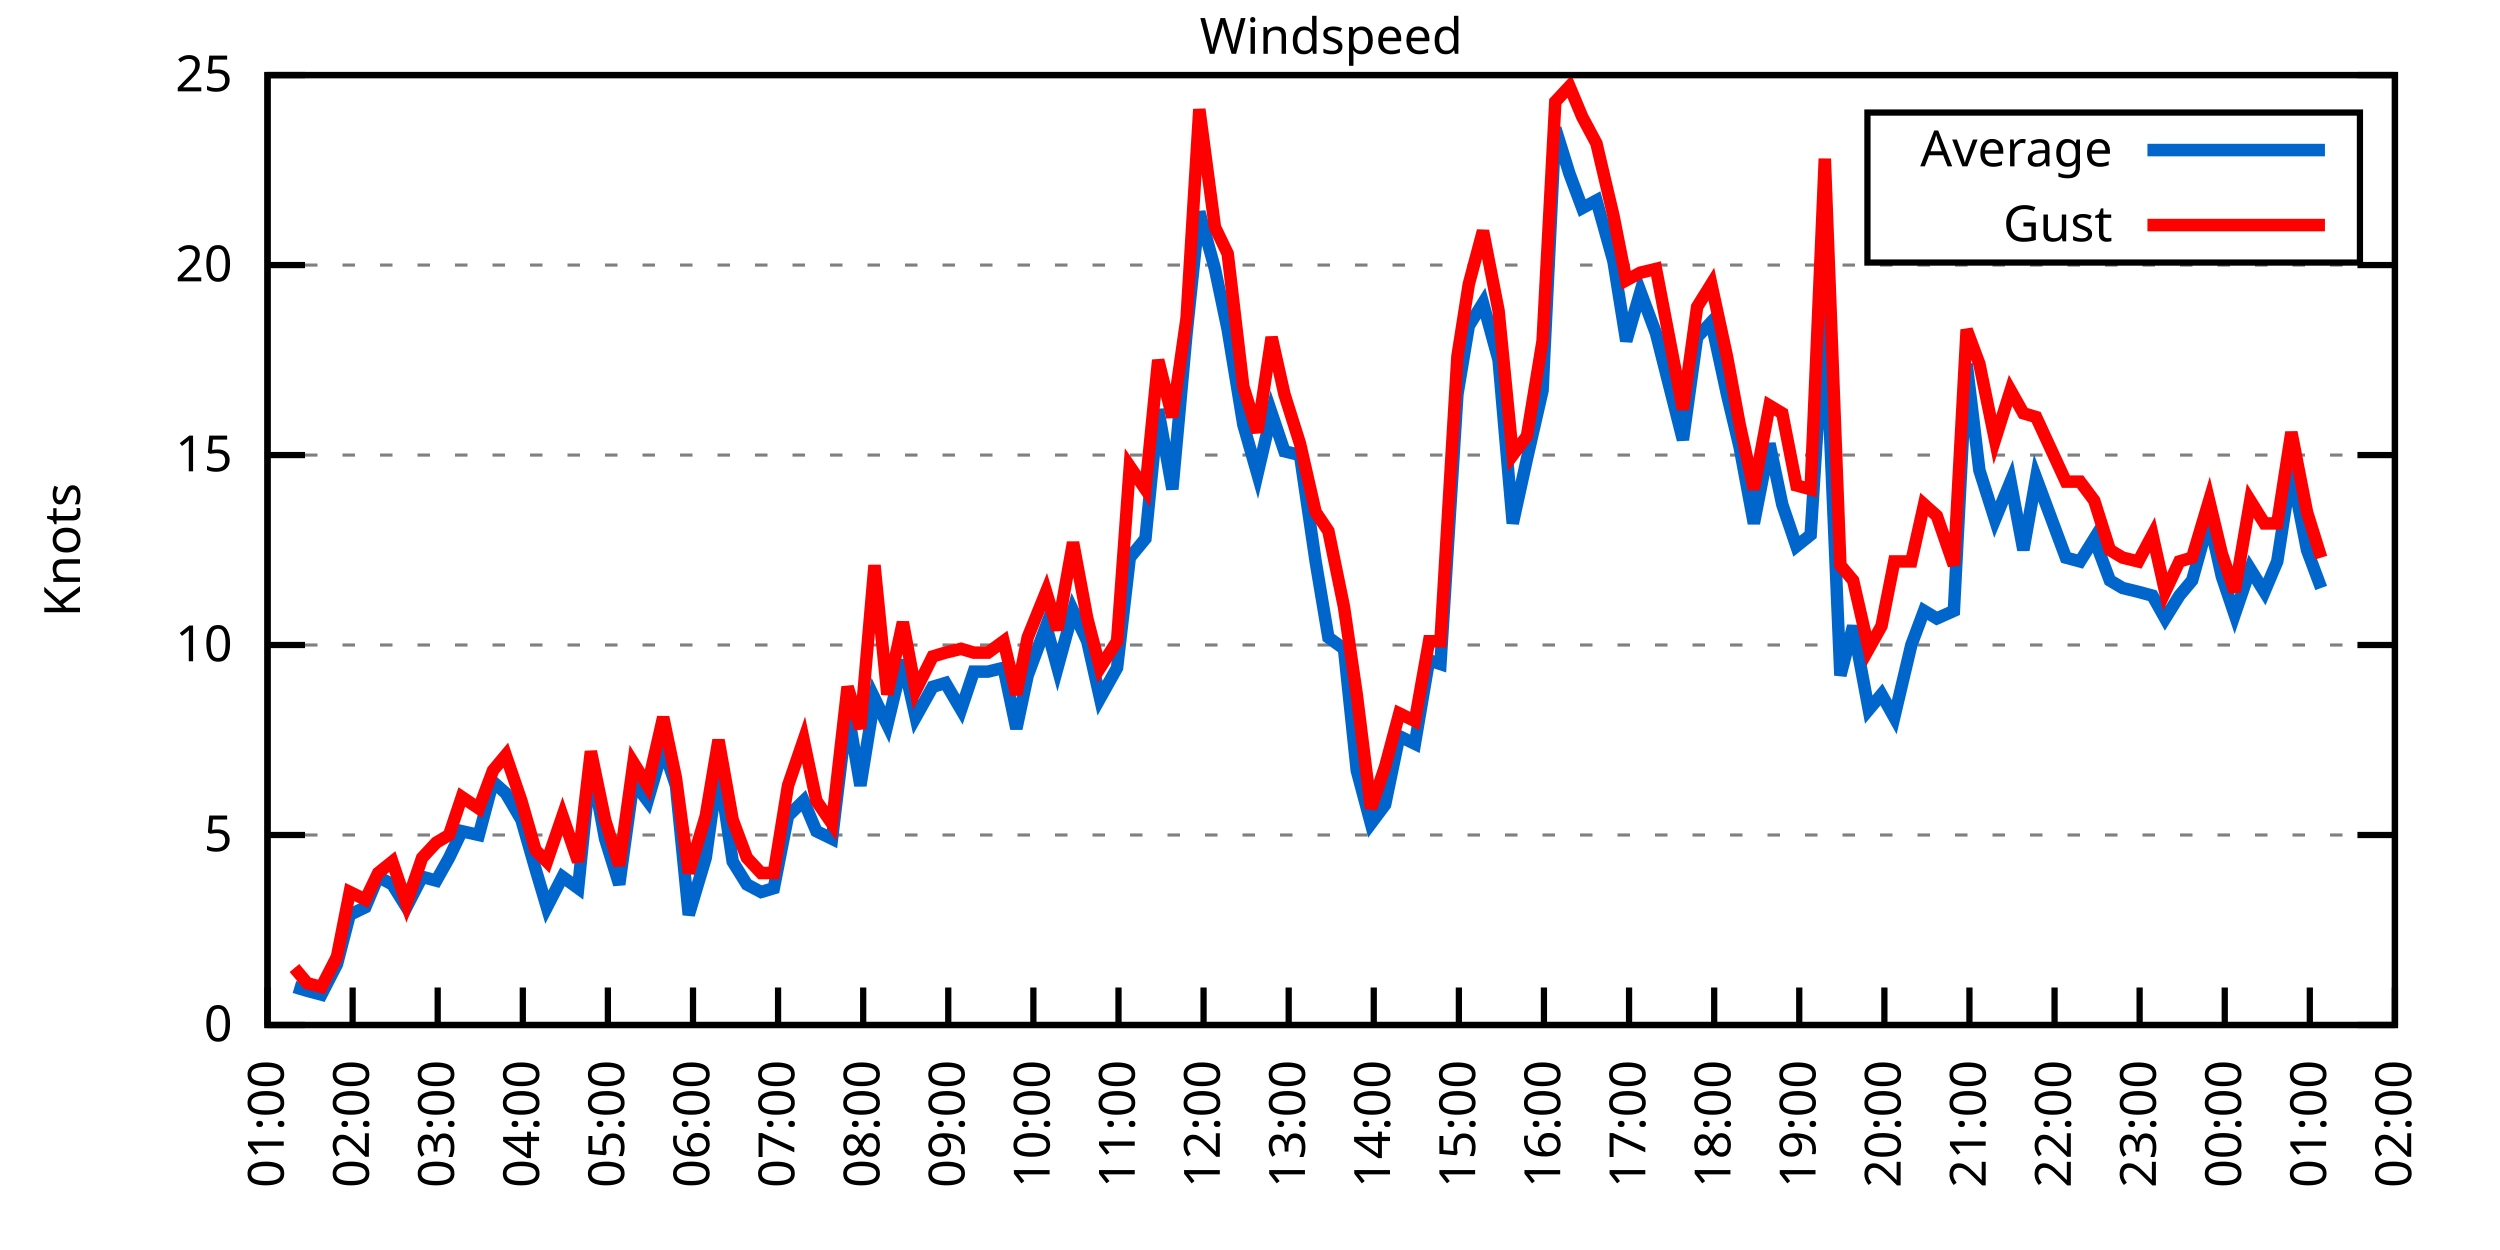
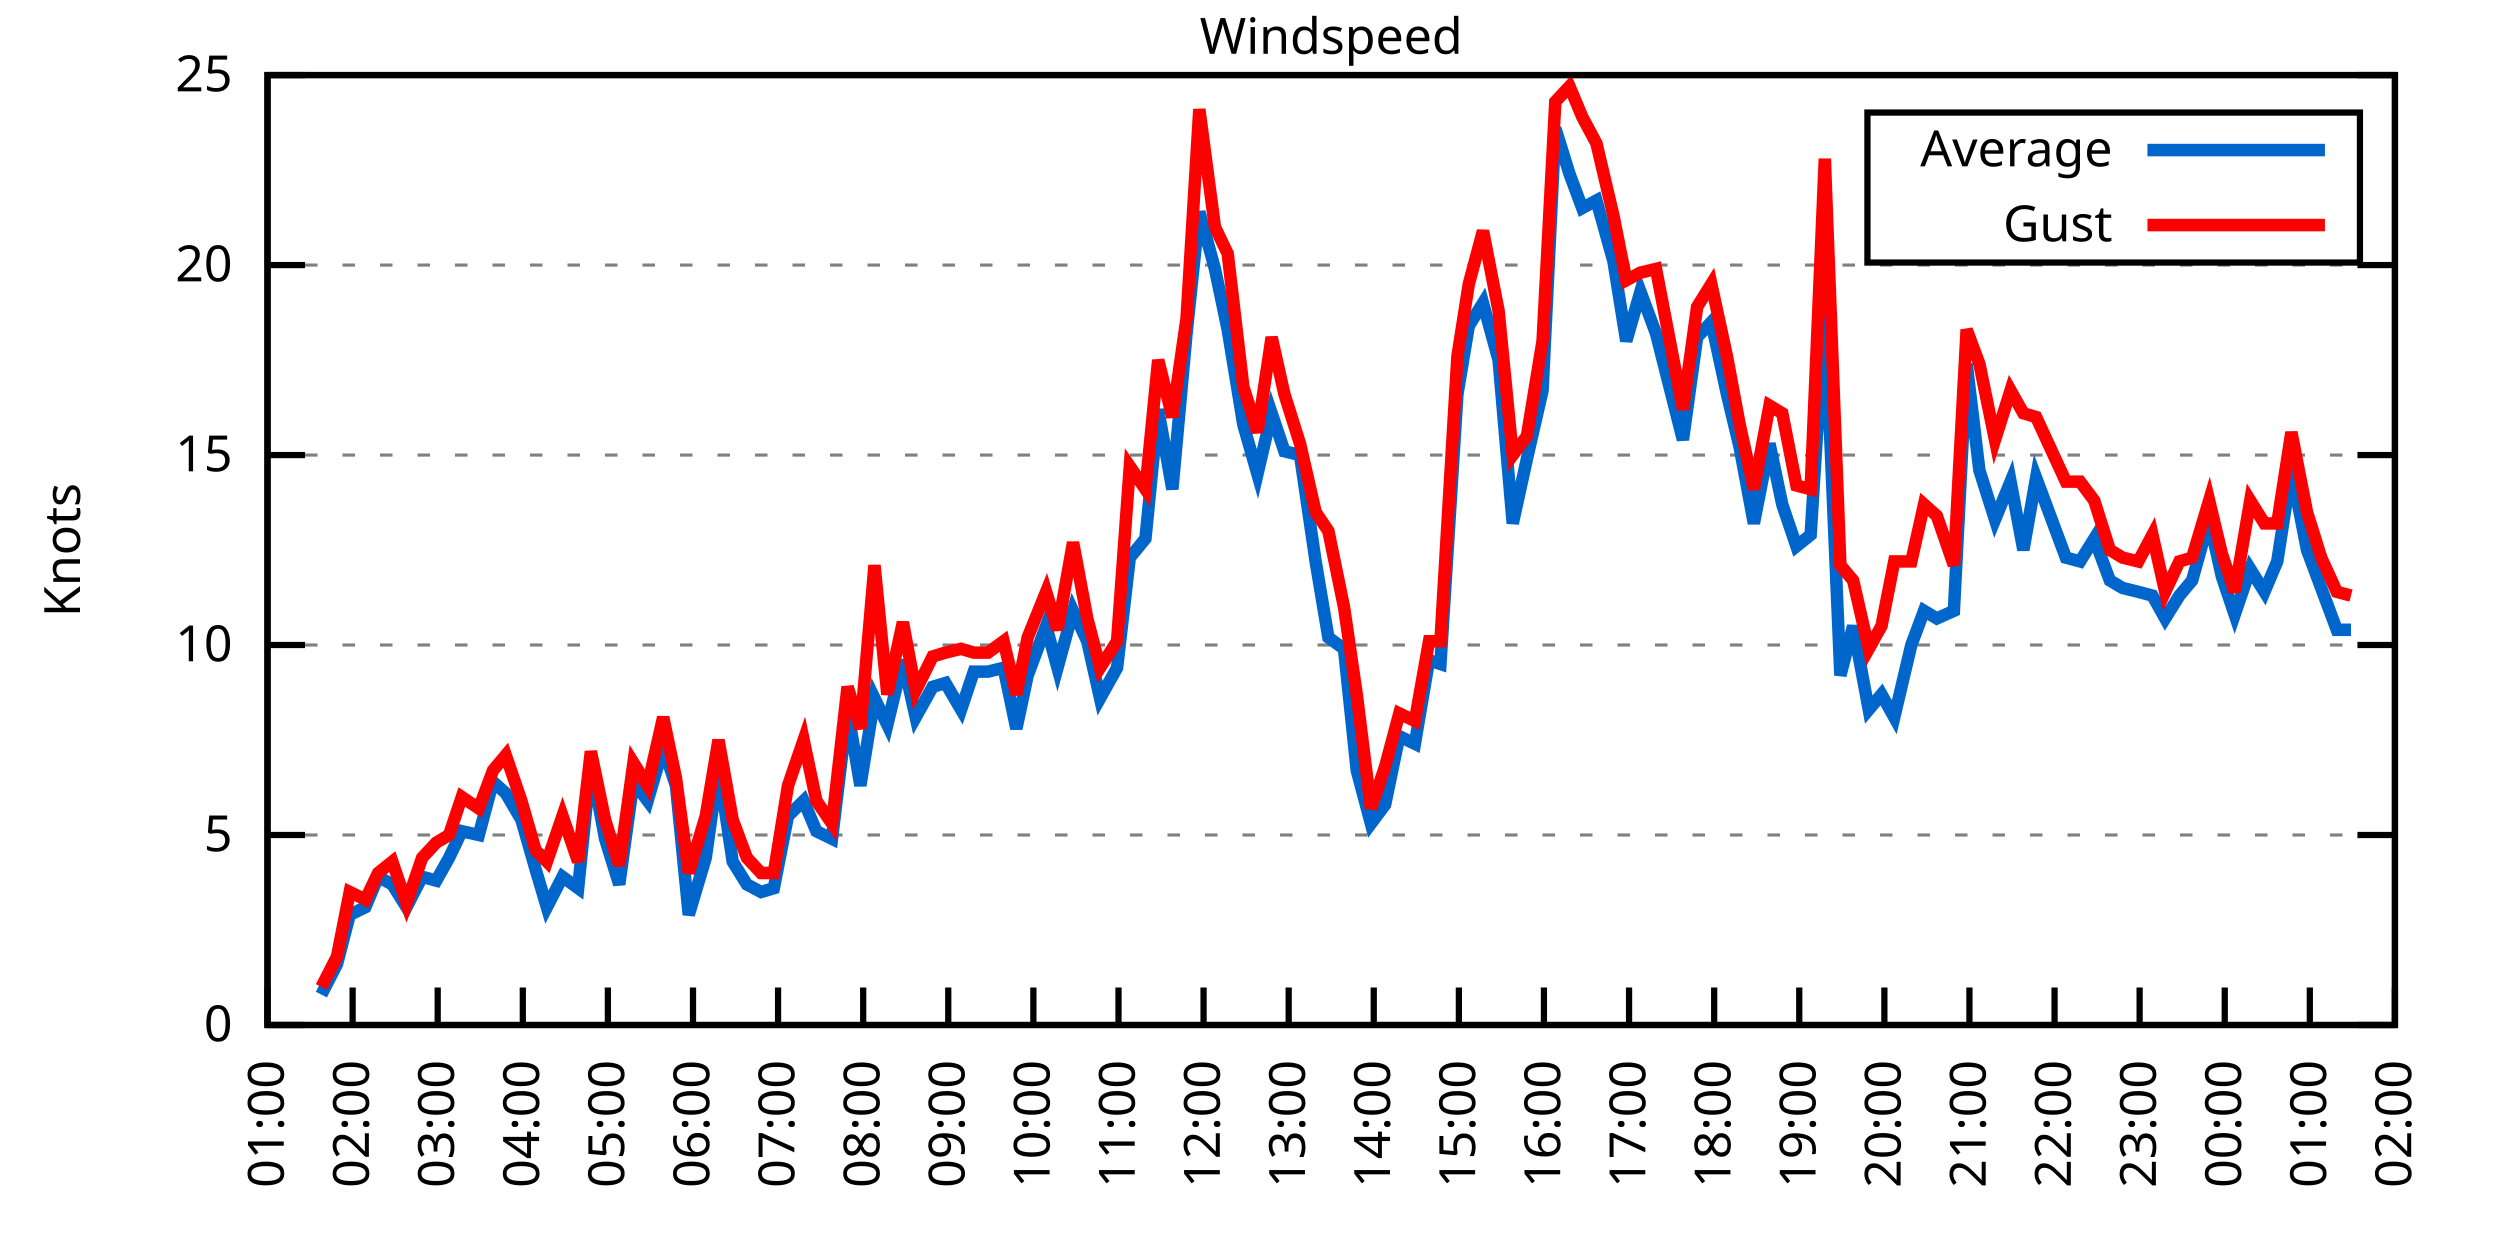
<svg xmlns="http://www.w3.org/2000/svg" xmlns:xlink="http://www.w3.org/1999/xlink" width="400" height="200" viewBox="0 0 400 200">
  <g id="gnuplot_canvas">
    <rect x="0" y="0" width="400" height="200" fill="none" />
    <defs>
      <circle id="gpDot" r="0.5" stroke-width="0.5" stroke="currentColor" />
      <path id="gpPt0" stroke-width="0.333" stroke="currentColor" d="M-1,0 h2 M0,-1 v2" />
      <path id="gpPt1" stroke-width="0.333" stroke="currentColor" d="M-1,-1 L1,1 M1,-1 L-1,1" />
      <path id="gpPt2" stroke-width="0.333" stroke="currentColor" d="M-1,0 L1,0 M0,-1 L0,1 M-1,-1 L1,1 M-1,1 L1,-1" />
      <rect id="gpPt3" stroke-width="0.333" stroke="currentColor" x="-1" y="-1" width="2" height="2" />
      <rect id="gpPt4" stroke-width="0.333" stroke="currentColor" fill="currentColor" x="-1" y="-1" width="2" height="2" />
      <circle id="gpPt5" stroke-width="0.333" stroke="currentColor" cx="0" cy="0" r="1" />
      <use xlink:href="#gpPt5" id="gpPt6" fill="currentColor" stroke="none" />
      <path id="gpPt7" stroke-width="0.333" stroke="currentColor" d="M0,-1.33 L-1.33,0.67 L1.33,0.67 z" />
      <use xlink:href="#gpPt7" id="gpPt8" fill="currentColor" stroke="none" />
      <use xlink:href="#gpPt7" id="gpPt9" stroke="currentColor" transform="rotate(180)" />
      <use xlink:href="#gpPt9" id="gpPt10" fill="currentColor" stroke="none" />
      <use xlink:href="#gpPt3" id="gpPt11" stroke="currentColor" transform="rotate(45)" />
      <use xlink:href="#gpPt11" id="gpPt12" fill="currentColor" stroke="none" />
      <path id="gpPt13" stroke-width="0.333" stroke="currentColor" d="M0,1.330 L1.265,0.411 L0.782,-1.067 L-0.782,-1.076 L-1.265,0.411 z" />
      <use xlink:href="#gpPt13" id="gpPt14" fill="currentColor" stroke="none" />
      <filter id="textbox" filterUnits="objectBoundingBox" x="0" y="0" height="1" width="1">
        <feFlood flood-color="white" flood-opacity="1" result="bgnd" />
        <feComposite in="SourceGraphic" in2="bgnd" operator="atop" />
      </filter>
      <filter id="greybox" filterUnits="objectBoundingBox" x="0" y="0" height="1" width="1">
        <feFlood flood-color="lightgrey" flood-opacity="1" result="grey" />
        <feComposite in="SourceGraphic" in2="grey" operator="atop" />
      </filter>
    </defs>
    <g fill="none" color="white" stroke="currentColor" stroke-width="1.00" stroke-linecap="butt" stroke-linejoin="miter">
</g>
    <g fill="none" color="black" stroke="currentColor" stroke-width="1.00" stroke-linecap="butt" stroke-linejoin="miter">
      <g stroke="none" shape-rendering="crispEdges">
        <polygon fill="rgb(255, 255, 255)" points="42.80,164.00 383.18,164.00 383.18,12.02 42.80,12.02 " />
      </g>
    </g>
    <g fill="none" color="black" stroke="currentColor" stroke-width="1.00" stroke-linecap="butt" stroke-linejoin="miter">
</g>
    <g fill="none" color="black" stroke="black" stroke-width="0.50" stroke-linecap="butt" stroke-linejoin="miter">
</g>
    <g fill="none" color="gray" stroke="currentColor" stroke-width="0.50" stroke-linecap="butt" stroke-linejoin="miter">
      <path stroke="gray" stroke-dasharray="2,4" class="gridline" d="M42.80,164.00 L383.19,164.00  " />
    </g>
    <g fill="none" color="gray" stroke="gray" stroke-width="1.00" stroke-linecap="butt" stroke-linejoin="miter">
</g>
    <g fill="none" color="black" stroke="currentColor" stroke-width="1.00" stroke-linecap="butt" stroke-linejoin="miter">
      <path stroke="black" d="M42.80,164.00 L48.80,164.00 M383.19,164.00 L377.19,164.00  " />
      <g transform="translate(37.20,166.60)" stroke="none" fill="black" font-family="Sans" font-size="8.00" text-anchor="end">
        <text>
          <tspan font-family="Sans"> 0</tspan>
        </text>
      </g>
    </g>
    <g fill="none" color="black" stroke="currentColor" stroke-width="1.00" stroke-linecap="butt" stroke-linejoin="miter">
</g>
    <g fill="none" color="black" stroke="black" stroke-width="0.50" stroke-linecap="butt" stroke-linejoin="miter">
</g>
    <g fill="none" color="gray" stroke="currentColor" stroke-width="0.50" stroke-linecap="butt" stroke-linejoin="miter">
      <path stroke="gray" stroke-dasharray="2,4" class="gridline" d="M42.80,133.60 L383.19,133.60  " />
    </g>
    <g fill="none" color="gray" stroke="gray" stroke-width="1.00" stroke-linecap="butt" stroke-linejoin="miter">
</g>
    <g fill="none" color="black" stroke="currentColor" stroke-width="1.00" stroke-linecap="butt" stroke-linejoin="miter">
      <path stroke="black" d="M42.80,133.60 L48.80,133.60 M383.19,133.60 L377.19,133.60  " />
      <g transform="translate(37.20,136.20)" stroke="none" fill="black" font-family="Sans" font-size="8.00" text-anchor="end">
        <text>
          <tspan font-family="Sans"> 5</tspan>
        </text>
      </g>
    </g>
    <g fill="none" color="black" stroke="currentColor" stroke-width="1.00" stroke-linecap="butt" stroke-linejoin="miter">
</g>
    <g fill="none" color="black" stroke="black" stroke-width="0.50" stroke-linecap="butt" stroke-linejoin="miter">
</g>
    <g fill="none" color="gray" stroke="currentColor" stroke-width="0.50" stroke-linecap="butt" stroke-linejoin="miter">
      <path stroke="gray" stroke-dasharray="2,4" class="gridline" d="M42.80,103.20 L383.19,103.20  " />
    </g>
    <g fill="none" color="gray" stroke="gray" stroke-width="1.00" stroke-linecap="butt" stroke-linejoin="miter">
</g>
    <g fill="none" color="black" stroke="currentColor" stroke-width="1.00" stroke-linecap="butt" stroke-linejoin="miter">
      <path stroke="black" d="M42.80,103.20 L48.80,103.20 M383.19,103.20 L377.19,103.20  " />
      <g transform="translate(37.20,105.80)" stroke="none" fill="black" font-family="Sans" font-size="8.00" text-anchor="end">
        <text>
          <tspan font-family="Sans"> 10</tspan>
        </text>
      </g>
    </g>
    <g fill="none" color="black" stroke="currentColor" stroke-width="1.00" stroke-linecap="butt" stroke-linejoin="miter">
</g>
    <g fill="none" color="black" stroke="black" stroke-width="0.50" stroke-linecap="butt" stroke-linejoin="miter">
</g>
    <g fill="none" color="gray" stroke="currentColor" stroke-width="0.50" stroke-linecap="butt" stroke-linejoin="miter">
      <path stroke="gray" stroke-dasharray="2,4" class="gridline" d="M42.80,72.81 L383.19,72.81  " />
    </g>
    <g fill="none" color="gray" stroke="gray" stroke-width="1.00" stroke-linecap="butt" stroke-linejoin="miter">
</g>
    <g fill="none" color="black" stroke="currentColor" stroke-width="1.00" stroke-linecap="butt" stroke-linejoin="miter">
      <path stroke="black" d="M42.80,72.81 L48.80,72.81 M383.19,72.81 L377.19,72.81  " />
      <g transform="translate(37.20,75.41)" stroke="none" fill="black" font-family="Sans" font-size="8.00" text-anchor="end">
        <text>
          <tspan font-family="Sans"> 15</tspan>
        </text>
      </g>
    </g>
    <g fill="none" color="black" stroke="currentColor" stroke-width="1.00" stroke-linecap="butt" stroke-linejoin="miter">
</g>
    <g fill="none" color="black" stroke="black" stroke-width="0.50" stroke-linecap="butt" stroke-linejoin="miter">
</g>
    <g fill="none" color="gray" stroke="currentColor" stroke-width="0.50" stroke-linecap="butt" stroke-linejoin="miter">
      <path stroke="gray" stroke-dasharray="2,4" class="gridline" d="M42.80,42.41 L383.19,42.41  " />
    </g>
    <g fill="none" color="gray" stroke="gray" stroke-width="1.00" stroke-linecap="butt" stroke-linejoin="miter">
</g>
    <g fill="none" color="black" stroke="currentColor" stroke-width="1.00" stroke-linecap="butt" stroke-linejoin="miter">
      <path stroke="black" d="M42.80,42.41 L48.80,42.41 M383.19,42.41 L377.19,42.41  " />
      <g transform="translate(37.20,45.01)" stroke="none" fill="black" font-family="Sans" font-size="8.00" text-anchor="end">
        <text>
          <tspan font-family="Sans"> 20</tspan>
        </text>
      </g>
    </g>
    <g fill="none" color="black" stroke="currentColor" stroke-width="1.00" stroke-linecap="butt" stroke-linejoin="miter">
</g>
    <g fill="none" color="black" stroke="black" stroke-width="0.50" stroke-linecap="butt" stroke-linejoin="miter">
</g>
    <g fill="none" color="gray" stroke="currentColor" stroke-width="0.50" stroke-linecap="butt" stroke-linejoin="miter">
      <path stroke="gray" stroke-dasharray="2,4" class="gridline" d="M42.80,12.01 L383.19,12.01  " />
    </g>
    <g fill="none" color="gray" stroke="gray" stroke-width="1.00" stroke-linecap="butt" stroke-linejoin="miter">
</g>
    <g fill="none" color="black" stroke="currentColor" stroke-width="1.00" stroke-linecap="butt" stroke-linejoin="miter">
      <path stroke="black" d="M42.80,12.01 L48.80,12.01 M383.19,12.01 L377.19,12.01  " />
      <g transform="translate(37.20,14.61)" stroke="none" fill="black" font-family="Sans" font-size="8.00" text-anchor="end">
        <text>
          <tspan font-family="Sans"> 25</tspan>
        </text>
      </g>
    </g>
    <g fill="none" color="black" stroke="currentColor" stroke-width="1.00" stroke-linecap="butt" stroke-linejoin="miter">
      <path stroke="black" d="M42.80,164.00 L42.80,158.00  " />
      <g transform="translate(45.40,169.60) rotate(270.00)" stroke="none" fill="black" font-family="Sans" font-size="8.00" text-anchor="end">
        <text>
          <tspan font-family="Sans">01:00</tspan>
        </text>
      </g>
    </g>
    <g fill="none" color="black" stroke="currentColor" stroke-width="1.00" stroke-linecap="butt" stroke-linejoin="miter">
      <path stroke="black" d="M56.42,164.00 L56.42,158.00  " />
      <g transform="translate(59.02,169.60) rotate(270.00)" stroke="none" fill="black" font-family="Sans" font-size="8.00" text-anchor="end">
        <text>
          <tspan font-family="Sans">02:00</tspan>
        </text>
      </g>
    </g>
    <g fill="none" color="black" stroke="currentColor" stroke-width="1.00" stroke-linecap="butt" stroke-linejoin="miter">
      <path stroke="black" d="M70.03,164.00 L70.03,158.00  " />
      <g transform="translate(72.63,169.60) rotate(270.00)" stroke="none" fill="black" font-family="Sans" font-size="8.00" text-anchor="end">
        <text>
          <tspan font-family="Sans">03:00</tspan>
        </text>
      </g>
    </g>
    <g fill="none" color="black" stroke="currentColor" stroke-width="1.00" stroke-linecap="butt" stroke-linejoin="miter">
      <path stroke="black" d="M83.65,164.00 L83.65,158.00  " />
      <g transform="translate(86.25,169.60) rotate(270.00)" stroke="none" fill="black" font-family="Sans" font-size="8.00" text-anchor="end">
        <text>
          <tspan font-family="Sans">04:00</tspan>
        </text>
      </g>
    </g>
    <g fill="none" color="black" stroke="currentColor" stroke-width="1.00" stroke-linecap="butt" stroke-linejoin="miter">
      <path stroke="black" d="M97.26,164.00 L97.26,158.00  " />
      <g transform="translate(99.86,169.60) rotate(270.00)" stroke="none" fill="black" font-family="Sans" font-size="8.00" text-anchor="end">
        <text>
          <tspan font-family="Sans">05:00</tspan>
        </text>
      </g>
    </g>
    <g fill="none" color="black" stroke="currentColor" stroke-width="1.00" stroke-linecap="butt" stroke-linejoin="miter">
      <path stroke="black" d="M110.88,164.00 L110.88,158.00  " />
      <g transform="translate(113.48,169.60) rotate(270.00)" stroke="none" fill="black" font-family="Sans" font-size="8.00" text-anchor="end">
        <text>
          <tspan font-family="Sans">06:00</tspan>
        </text>
      </g>
    </g>
    <g fill="none" color="black" stroke="currentColor" stroke-width="1.00" stroke-linecap="butt" stroke-linejoin="miter">
      <path stroke="black" d="M124.49,164.00 L124.49,158.00  " />
      <g transform="translate(127.09,169.60) rotate(270.00)" stroke="none" fill="black" font-family="Sans" font-size="8.00" text-anchor="end">
        <text>
          <tspan font-family="Sans">07:00</tspan>
        </text>
      </g>
    </g>
    <g fill="none" color="black" stroke="currentColor" stroke-width="1.00" stroke-linecap="butt" stroke-linejoin="miter">
      <path stroke="black" d="M138.11,164.00 L138.11,158.00  " />
      <g transform="translate(140.71,169.60) rotate(270.00)" stroke="none" fill="black" font-family="Sans" font-size="8.00" text-anchor="end">
        <text>
          <tspan font-family="Sans">08:00</tspan>
        </text>
      </g>
    </g>
    <g fill="none" color="black" stroke="currentColor" stroke-width="1.00" stroke-linecap="butt" stroke-linejoin="miter">
      <path stroke="black" d="M151.72,164.00 L151.72,158.00  " />
      <g transform="translate(154.32,169.60) rotate(270.00)" stroke="none" fill="black" font-family="Sans" font-size="8.00" text-anchor="end">
        <text>
          <tspan font-family="Sans">09:00</tspan>
        </text>
      </g>
    </g>
    <g fill="none" color="black" stroke="currentColor" stroke-width="1.00" stroke-linecap="butt" stroke-linejoin="miter">
      <path stroke="black" d="M165.34,164.00 L165.34,158.00  " />
      <g transform="translate(167.94,169.60) rotate(270.00)" stroke="none" fill="black" font-family="Sans" font-size="8.00" text-anchor="end">
        <text>
          <tspan font-family="Sans">10:00</tspan>
        </text>
      </g>
    </g>
    <g fill="none" color="black" stroke="currentColor" stroke-width="1.00" stroke-linecap="butt" stroke-linejoin="miter">
      <path stroke="black" d="M178.96,164.00 L178.96,158.00  " />
      <g transform="translate(181.56,169.60) rotate(270.00)" stroke="none" fill="black" font-family="Sans" font-size="8.00" text-anchor="end">
        <text>
          <tspan font-family="Sans">11:00</tspan>
        </text>
      </g>
    </g>
    <g fill="none" color="black" stroke="currentColor" stroke-width="1.00" stroke-linecap="butt" stroke-linejoin="miter">
      <path stroke="black" d="M192.57,164.00 L192.57,158.00  " />
      <g transform="translate(195.17,169.60) rotate(270.00)" stroke="none" fill="black" font-family="Sans" font-size="8.00" text-anchor="end">
        <text>
          <tspan font-family="Sans">12:00</tspan>
        </text>
      </g>
    </g>
    <g fill="none" color="black" stroke="currentColor" stroke-width="1.00" stroke-linecap="butt" stroke-linejoin="miter">
      <path stroke="black" d="M206.19,164.00 L206.19,158.00  " />
      <g transform="translate(208.79,169.60) rotate(270.00)" stroke="none" fill="black" font-family="Sans" font-size="8.00" text-anchor="end">
        <text>
          <tspan font-family="Sans">13:00</tspan>
        </text>
      </g>
    </g>
    <g fill="none" color="black" stroke="currentColor" stroke-width="1.00" stroke-linecap="butt" stroke-linejoin="miter">
      <path stroke="black" d="M219.80,164.00 L219.80,158.00  " />
      <g transform="translate(222.40,169.60) rotate(270.00)" stroke="none" fill="black" font-family="Sans" font-size="8.00" text-anchor="end">
        <text>
          <tspan font-family="Sans">14:00</tspan>
        </text>
      </g>
    </g>
    <g fill="none" color="black" stroke="currentColor" stroke-width="1.00" stroke-linecap="butt" stroke-linejoin="miter">
      <path stroke="black" d="M233.42,164.00 L233.42,158.00  " />
      <g transform="translate(236.02,169.60) rotate(270.00)" stroke="none" fill="black" font-family="Sans" font-size="8.00" text-anchor="end">
        <text>
          <tspan font-family="Sans">15:00</tspan>
        </text>
      </g>
    </g>
    <g fill="none" color="black" stroke="currentColor" stroke-width="1.00" stroke-linecap="butt" stroke-linejoin="miter">
      <path stroke="black" d="M247.03,164.00 L247.03,158.00  " />
      <g transform="translate(249.63,169.60) rotate(270.00)" stroke="none" fill="black" font-family="Sans" font-size="8.00" text-anchor="end">
        <text>
          <tspan font-family="Sans">16:00</tspan>
        </text>
      </g>
    </g>
    <g fill="none" color="black" stroke="currentColor" stroke-width="1.00" stroke-linecap="butt" stroke-linejoin="miter">
      <path stroke="black" d="M260.65,164.00 L260.65,158.00  " />
      <g transform="translate(263.25,169.60) rotate(270.00)" stroke="none" fill="black" font-family="Sans" font-size="8.00" text-anchor="end">
        <text>
          <tspan font-family="Sans">17:00</tspan>
        </text>
      </g>
    </g>
    <g fill="none" color="black" stroke="currentColor" stroke-width="1.00" stroke-linecap="butt" stroke-linejoin="miter">
      <path stroke="black" d="M274.27,164.00 L274.27,158.00  " />
      <g transform="translate(276.87,169.60) rotate(270.00)" stroke="none" fill="black" font-family="Sans" font-size="8.00" text-anchor="end">
        <text>
          <tspan font-family="Sans">18:00</tspan>
        </text>
      </g>
    </g>
    <g fill="none" color="black" stroke="currentColor" stroke-width="1.00" stroke-linecap="butt" stroke-linejoin="miter">
      <path stroke="black" d="M287.88,164.00 L287.88,158.00  " />
      <g transform="translate(290.48,169.60) rotate(270.00)" stroke="none" fill="black" font-family="Sans" font-size="8.00" text-anchor="end">
        <text>
          <tspan font-family="Sans">19:00</tspan>
        </text>
      </g>
    </g>
    <g fill="none" color="black" stroke="currentColor" stroke-width="1.00" stroke-linecap="butt" stroke-linejoin="miter">
      <path stroke="black" d="M301.50,164.00 L301.50,158.00  " />
      <g transform="translate(304.10,169.60) rotate(270.00)" stroke="none" fill="black" font-family="Sans" font-size="8.00" text-anchor="end">
        <text>
          <tspan font-family="Sans">20:00</tspan>
        </text>
      </g>
    </g>
    <g fill="none" color="black" stroke="currentColor" stroke-width="1.00" stroke-linecap="butt" stroke-linejoin="miter">
      <path stroke="black" d="M315.11,164.00 L315.11,158.00  " />
      <g transform="translate(317.71,169.60) rotate(270.00)" stroke="none" fill="black" font-family="Sans" font-size="8.00" text-anchor="end">
        <text>
          <tspan font-family="Sans">21:00</tspan>
        </text>
      </g>
    </g>
    <g fill="none" color="black" stroke="currentColor" stroke-width="1.00" stroke-linecap="butt" stroke-linejoin="miter">
      <path stroke="black" d="M328.73,164.00 L328.73,158.00  " />
      <g transform="translate(331.33,169.60) rotate(270.00)" stroke="none" fill="black" font-family="Sans" font-size="8.00" text-anchor="end">
        <text>
          <tspan font-family="Sans">22:00</tspan>
        </text>
      </g>
    </g>
    <g fill="none" color="black" stroke="currentColor" stroke-width="1.00" stroke-linecap="butt" stroke-linejoin="miter">
      <path stroke="black" d="M342.34,164.00 L342.34,158.00  " />
      <g transform="translate(344.94,169.60) rotate(270.00)" stroke="none" fill="black" font-family="Sans" font-size="8.00" text-anchor="end">
        <text>
          <tspan font-family="Sans">23:00</tspan>
        </text>
      </g>
    </g>
    <g fill="none" color="black" stroke="currentColor" stroke-width="1.00" stroke-linecap="butt" stroke-linejoin="miter">
      <path stroke="black" d="M355.96,164.00 L355.96,158.00  " />
      <g transform="translate(358.56,169.60) rotate(270.00)" stroke="none" fill="black" font-family="Sans" font-size="8.00" text-anchor="end">
        <text>
          <tspan font-family="Sans">00:00</tspan>
        </text>
      </g>
    </g>
    <g fill="none" color="black" stroke="currentColor" stroke-width="1.00" stroke-linecap="butt" stroke-linejoin="miter">
      <path stroke="black" d="M369.57,164.00 L369.57,158.00  " />
      <g transform="translate(372.17,169.60) rotate(270.00)" stroke="none" fill="black" font-family="Sans" font-size="8.00" text-anchor="end">
        <text>
          <tspan font-family="Sans">01:00</tspan>
        </text>
      </g>
    </g>
    <g fill="none" color="black" stroke="currentColor" stroke-width="1.00" stroke-linecap="butt" stroke-linejoin="miter">
      <path stroke="black" d="M383.19,164.00 L383.19,158.00  " />
      <g transform="translate(385.79,169.60) rotate(270.00)" stroke="none" fill="black" font-family="Sans" font-size="8.00" text-anchor="end">
        <text>
          <tspan font-family="Sans">02:00</tspan>
        </text>
      </g>
    </g>
    <g fill="none" color="black" stroke="currentColor" stroke-width="1.00" stroke-linecap="butt" stroke-linejoin="miter">
</g>
    <g fill="none" color="black" stroke="currentColor" stroke-width="1.00" stroke-linecap="butt" stroke-linejoin="miter">
      <path stroke="black" d="M42.80,12.01 L42.80,164.00 L383.19,164.00 L383.19,12.01 L42.80,12.01 Z  " />
    </g>
    <g fill="none" color="black" stroke="currentColor" stroke-width="1.00" stroke-linecap="butt" stroke-linejoin="miter">
</g>
    <g fill="none" color="black" stroke="currentColor" stroke-width="1.00" stroke-linecap="butt" stroke-linejoin="miter">
      <path stroke="black" d="M298.79,42.01 L298.79,18.01 L377.59,18.01 L377.59,42.01 L298.79,42.01 Z  " />
    </g>
    <g id="Windspeed_plot_1">
      <g fill="none" color="white" stroke="black" stroke-width="2.00" stroke-linecap="butt" stroke-linejoin="miter">
</g>
      <g fill="none" color="black" stroke="currentColor" stroke-width="2.00" stroke-linecap="butt" stroke-linejoin="miter">
        <g transform="translate(337.99,26.61)" stroke="none" fill="black" font-family="Sans" font-size="8.00" text-anchor="end">
          <text>
            <tspan font-family="Sans">Average</tspan>
          </text>
        </g>
      </g>
      <g fill="none" color="black" stroke="currentColor" stroke-width="2.00" stroke-linecap="butt" stroke-linejoin="miter">
-         <path stroke="rgb(  0, 102, 204)" d="M343.59,24.01 L371.99,24.01 M47.11,157.92 L49.15,158.53 L51.42,159.14 L53.92,154.27 L55.96,146.37 L58.46,145.15   L60.50,140.29 L62.77,141.51 L65.04,145.15 L67.54,140.29 L69.80,140.90 L71.85,137.25 L73.89,132.99 L76.61,133.60   L78.88,125.09 L80.92,126.91 L83.42,131.17 L85.69,139.07 L87.50,145.15 L90.00,140.29 L92.50,142.11 L94.54,122.05   L96.81,134.21 L99.08,141.51 L101.35,125.09 L103.62,128.13 L106.11,119.62 L108.15,125.70 L110.20,146.37 L112.92,137.25   L114.96,122.66 L117.23,137.86 L119.50,141.51 L121.77,142.72 L123.81,142.11 L126.08,130.56 L128.58,128.13 L130.62,132.99   L133.12,134.21 L135.61,113.54 L137.66,125.70 L139.92,111.72 L141.97,115.97 L144.46,105.64 L146.51,114.76 L149.23,109.89   L151.27,109.28 L153.77,113.54 L155.81,107.46 L158.08,107.46 L160.57,106.85 L162.62,116.58 L164.43,108.07 L167.38,100.16   L169.20,106.85 L171.69,97.73 L173.96,102.60 L176.01,111.72 L178.73,106.85 L180.77,89.22 L183.27,86.18 L185.31,65.51   L187.58,78.28 L189.85,53.35 L191.89,33.90 L194.39,43.02 L196.43,52.74 L198.93,67.94 L201.19,75.85 L203.46,66.12   L205.51,72.20 L208.00,72.81 L210.50,89.83 L212.54,101.99 L215.04,103.81 L217.08,123.27 L219.35,131.78 L221.62,128.74   L223.89,117.80 L226.38,119.01 L228.65,105.64 L230.47,106.24 L233.19,63.08 L235.01,52.14 L237.28,48.49 L239.77,57.61   L242.04,83.75 L244.31,73.41 L246.81,62.47 L248.85,20.52 L251.12,27.82 L253.16,33.29 L255.43,32.07 L258.15,41.80   L260.20,54.57 L262.47,46.66 L264.96,53.35 L269.27,70.37 L271.54,53.96 L273.81,51.53 L276.31,63.08 L278.35,71.59   L280.62,83.75 L283.12,70.98 L285.16,80.71 L287.43,87.40 L289.70,85.57 L291.97,49.70 L294.46,108.07 L296.50,100.16   L299.00,113.54 L301.04,111.11 L303.08,114.76 L305.81,103.20 L307.85,97.73 L309.89,98.95 L312.62,97.73 L314.66,58.21   L316.70,75.24 L319.20,83.14 L321.69,77.06 L323.74,88.00 L325.78,76.45 L330.54,89.22 L332.81,89.83 L335.08,86.18   L337.58,92.87 L339.62,94.08 L342.12,94.69 L344.39,95.30 L346.43,98.95 L348.70,95.30 L350.74,92.87 L353.46,83.14   L355.50,92.26 L357.55,98.34 L360.04,91.04 L362.31,94.69 L364.36,89.83 L366.62,75.24 L369.12,88.00 L371.39,94.08    " />
+         <path stroke="rgb(  0, 102, 204)" d="M343.59,24.01 L371.99,24.01 M51.42,159.14 L53.92,154.27 L55.96,146.37 L58.46,145.15 L60.50,140.29 L62.77,141.51   L65.04,145.15 L67.54,140.29 L69.80,140.90 L71.85,137.25 L73.89,132.99 L76.61,133.60 L78.88,125.09 L80.92,126.91   L83.42,131.17 L85.69,139.07 L87.50,145.15 L90.00,140.29 L92.50,142.11 L94.54,122.05 L96.81,134.21 L99.08,141.51   L101.35,125.09 L103.62,128.13 L106.11,119.62 L108.15,125.70 L110.20,146.37 L112.92,137.25 L114.96,122.66 L117.23,137.86   L119.50,141.51 L121.77,142.72 L123.81,142.11 L126.08,130.56 L128.58,128.13 L130.62,132.99 L133.12,134.21 L135.61,113.54   L137.66,125.70 L139.92,111.72 L141.97,115.97 L144.46,105.64 L146.51,114.76 L149.23,109.89 L151.27,109.28 L153.77,113.54   L155.81,107.46 L158.08,107.46 L160.57,106.85 L162.62,116.58 L164.43,108.07 L167.38,100.16 L169.20,106.85 L171.69,97.73   L173.96,102.60 L176.01,111.72 L178.73,106.85 L180.77,89.22 L183.27,86.18 L185.31,65.51 L187.58,78.28 L189.85,53.35   L191.89,33.90 L194.39,43.02 L196.43,52.74 L198.93,67.94 L201.19,75.85 L203.46,66.12 L205.51,72.20 L208.00,72.81   L210.50,89.83 L212.54,101.99 L215.04,103.81 L217.08,123.27 L219.35,131.78 L221.62,128.74 L223.89,117.80 L226.38,119.01   L228.65,105.64 L230.47,106.24 L233.19,63.08 L235.01,52.14 L237.28,48.49 L239.77,57.61 L242.04,83.75 L244.31,73.41   L246.81,62.47 L248.85,20.52 L251.12,27.82 L253.16,33.29 L255.43,32.07 L258.15,41.80 L260.20,54.57 L262.47,46.66   L264.96,53.35 L269.27,70.37 L271.54,53.96 L273.81,51.53 L276.31,63.08 L278.35,71.59 L280.62,83.75 L283.12,70.98   L285.16,80.71 L287.43,87.40 L289.70,85.57 L291.97,49.70 L294.46,108.07 L296.50,100.16 L299.00,113.54 L301.04,111.11   L303.08,114.76 L305.81,103.20 L307.85,97.73 L309.89,98.95 L312.62,97.73 L314.66,58.21 L316.70,75.24 L319.20,83.14   L321.69,77.06 L323.74,88.00 L325.78,76.45 L330.54,89.22 L332.81,89.83 L335.08,86.18 L337.58,92.87 L339.62,94.08   L342.12,94.69 L344.39,95.30 L346.43,98.95 L348.70,95.30 L350.74,92.87 L353.46,83.14 L355.50,92.26 L357.55,98.34   L360.04,91.04 L362.31,94.69 L364.36,89.83 L366.62,75.24 L369.12,88.00 L371.39,94.08 L373.89,100.77 L376.16,100.77    " />
      </g>
    </g>
    <g id="Windspeed_plot_2">
      <g fill="none" color="black" stroke="currentColor" stroke-width="2.00" stroke-linecap="butt" stroke-linejoin="miter">
        <g transform="translate(337.99,38.61)" stroke="none" fill="black" font-family="Sans" font-size="8.00" text-anchor="end">
          <text>
            <tspan font-family="Sans">Gust</tspan>
          </text>
        </g>
      </g>
      <g fill="none" color="black" stroke="currentColor" stroke-width="2.00" stroke-linecap="butt" stroke-linejoin="miter">
-         <path stroke="rgb(255,   0,   0)" d="M343.59,36.01 L371.99,36.01 M47.11,154.88 L49.15,157.31 L51.42,157.92 L53.92,153.06 L55.96,142.72 L58.46,143.94   L60.50,139.68 L62.77,137.86 L65.04,144.55 L67.54,137.25 L69.80,134.82 L71.85,133.60 L73.89,127.52 L76.61,129.35   L78.88,123.27 L80.92,120.83 L83.42,128.13 L85.69,136.03 L87.50,137.86 L90.00,130.56 L92.50,137.86 L94.54,120.23   L96.81,131.17 L99.08,138.47 L101.35,122.05 L103.62,125.70 L106.11,114.76 L108.15,124.48 L110.20,139.68 L112.92,130.56   L114.96,118.40 L117.23,131.17 L119.50,137.25 L121.77,139.68 L123.81,139.68 L126.08,125.70 L128.58,118.40 L130.62,128.13   L133.12,131.78 L135.61,109.89 L137.66,116.58 L139.92,90.44 L141.97,111.11 L144.46,99.56 L146.51,110.50 L149.23,105.03   L151.27,104.42 L153.77,103.81 L155.81,104.42 L158.08,104.42 L160.57,102.60 L162.62,111.11 L164.43,101.99 L167.38,94.69   L169.20,100.77 L171.69,86.79 L173.96,98.95 L176.01,106.85 L178.73,102.60 L180.77,74.63 L183.27,78.28 L185.31,57.61   L187.58,66.73 L189.85,50.92 L191.89,17.48 L194.39,36.33 L196.43,40.58 L198.93,61.86 L201.19,69.16 L203.46,53.96   L205.51,63.08 L208.00,70.98 L210.50,81.93 L212.54,84.97 L215.04,97.12 L217.08,111.11 L219.35,129.35 L221.62,122.66   L223.89,114.15 L226.38,115.36 L228.65,102.60 L230.47,102.60 L233.19,57.00 L235.01,45.45 L237.28,36.94 L239.77,49.70   L242.04,72.81 L244.31,69.77 L246.81,54.57 L248.85,16.27 L251.12,13.83 L253.16,18.70 L255.43,22.95 L258.15,34.50   L260.20,44.84 L262.47,43.62 L264.96,43.02 L269.27,65.51 L271.54,49.10 L273.81,45.45 L276.31,57.00 L278.35,67.94   L280.62,78.28 L283.12,64.90 L285.16,66.12 L287.43,77.67 L289.70,78.28 L291.97,25.39 L294.46,90.44 L296.50,92.87   L299.00,103.81 L301.04,100.16 L303.08,89.83 L305.81,89.83 L307.85,80.71 L309.89,82.53 L312.62,90.44 L314.66,52.74   L316.70,58.21 L319.20,70.37 L321.69,62.47 L323.74,66.12 L325.78,66.73 L330.54,77.06 L332.81,77.06 L335.08,80.10   L337.58,88.00 L339.62,89.22 L342.12,89.83 L344.39,85.57 L346.43,94.69 L348.70,89.83 L350.74,89.22 L353.46,80.10   L355.50,88.61 L357.55,94.69 L360.04,80.10 L362.31,83.75 L364.36,83.75 L366.62,69.16 L369.12,81.93 L371.39,89.22    " />
+         <path stroke="rgb(255,   0,   0)" d="M343.59,36.01 L371.99,36.01 M51.42,157.92 L53.92,153.06 L55.96,142.72 L58.46,143.94 L60.50,139.68 L62.77,137.86   L65.04,144.55 L67.54,137.25 L69.80,134.82 L71.85,133.60 L73.89,127.52 L76.61,129.35 L78.88,123.27 L80.92,120.83   L83.42,128.13 L85.69,136.03 L87.50,137.86 L90.00,130.56 L92.50,137.86 L94.54,120.23 L96.81,131.17 L99.08,138.47   L101.35,122.05 L103.62,125.70 L106.11,114.76 L108.15,124.48 L110.20,139.68 L112.92,130.56 L114.96,118.40 L117.23,131.17   L119.50,137.25 L121.77,139.68 L123.81,139.68 L126.08,125.70 L128.58,118.40 L130.62,128.13 L133.12,131.78 L135.61,109.89   L137.66,116.58 L139.92,90.44 L141.97,111.11 L144.46,99.56 L146.51,110.50 L149.23,105.03 L151.27,104.42 L153.77,103.81   L155.81,104.42 L158.08,104.42 L160.57,102.60 L162.62,111.11 L164.43,101.99 L167.38,94.69 L169.20,100.77 L171.69,86.79   L173.96,98.95 L176.01,106.85 L178.73,102.60 L180.77,74.63 L183.27,78.28 L185.31,57.61 L187.58,66.73 L189.85,50.92   L191.89,17.48 L194.39,36.33 L196.43,40.58 L198.93,61.86 L201.19,69.16 L203.46,53.96 L205.51,63.08 L208.00,70.98   L210.50,81.93 L212.54,84.97 L215.04,97.12 L217.08,111.11 L219.35,129.35 L221.62,122.66 L223.89,114.15 L226.38,115.36   L228.65,102.60 L230.47,102.60 L233.19,57.00 L235.01,45.45 L237.28,36.94 L239.77,49.70 L242.04,72.81 L244.31,69.77   L246.81,54.57 L248.85,16.27 L251.12,13.83 L253.16,18.70 L255.43,22.95 L258.15,34.50 L260.20,44.84 L262.47,43.62   L264.96,43.02 L269.27,65.51 L271.54,49.10 L273.81,45.45 L276.31,57.00 L278.35,67.94 L280.62,78.28 L283.12,64.90   L285.16,66.12 L287.43,77.67 L289.70,78.28 L291.97,25.39 L294.46,90.44 L296.50,92.87 L299.00,103.81 L301.04,100.16   L303.08,89.83 L305.81,89.83 L307.85,80.71 L309.89,82.53 L312.62,90.44 L314.66,52.74 L316.70,58.21 L319.20,70.37   L321.69,62.47 L323.74,66.12 L325.78,66.73 L330.54,77.06 L332.81,77.06 L335.08,80.10 L337.58,88.00 L339.62,89.22   L342.12,89.83 L344.39,85.57 L346.43,94.69 L348.70,89.83 L350.74,89.22 L353.46,80.10 L355.50,88.61 L357.55,94.69   L360.04,80.10 L362.31,83.75 L364.36,83.75 L366.62,69.16 L369.12,81.93 L371.39,89.22 L373.89,94.69 L376.16,95.30    " />
      </g>
    </g>
    <g fill="none" color="black" stroke="currentColor" stroke-width="2.00" stroke-linecap="butt" stroke-linejoin="miter">
</g>
    <g fill="none" color="black" stroke="black" stroke-width="1.00" stroke-linecap="butt" stroke-linejoin="miter">
</g>
    <g fill="none" color="black" stroke="currentColor" stroke-width="1.00" stroke-linecap="butt" stroke-linejoin="miter">
      <path stroke="black" d="M42.80,12.01 L42.80,164.00 L383.19,164.00 L383.19,12.01 L42.80,12.01 Z  " />
      <g transform="translate(12.80,88.01) rotate(270.00)" stroke="none" fill="black" font-family="Sans" font-size="8.00" text-anchor="middle">
        <text>
          <tspan font-family="Sans">Knots</tspan>
        </text>
      </g>
    </g>
    <g fill="none" color="black" stroke="currentColor" stroke-width="1.00" stroke-linecap="butt" stroke-linejoin="miter">
</g>
    <g fill="none" color="black" stroke="currentColor" stroke-width="1.00" stroke-linecap="butt" stroke-linejoin="miter">
      <g transform="translate(212.99,8.61)" stroke="none" fill="black" font-family="Sans" font-size="8.00" text-anchor="middle">
        <text>
          <tspan font-family="Sans">Windspeed</tspan>
        </text>
      </g>
    </g>
    <g fill="none" color="black" stroke="currentColor" stroke-width="1.00" stroke-linecap="butt" stroke-linejoin="miter">
</g>
  </g>
</svg>
